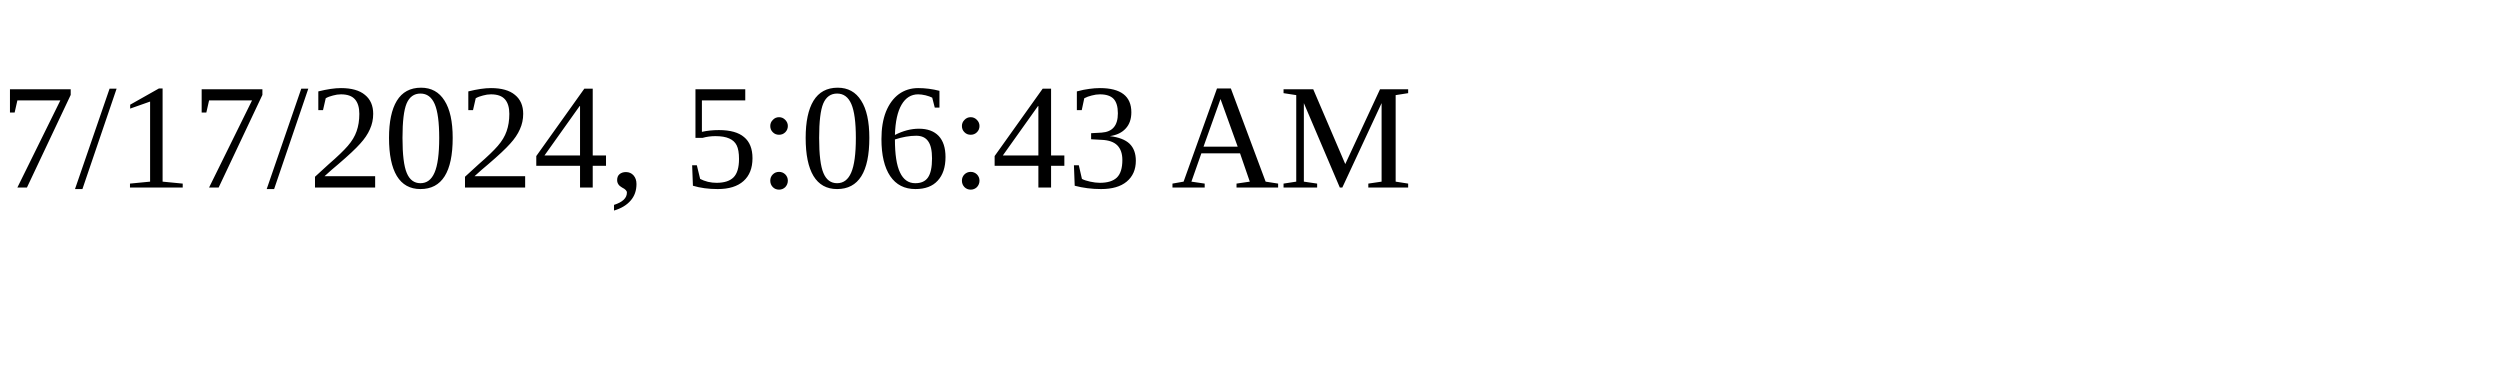
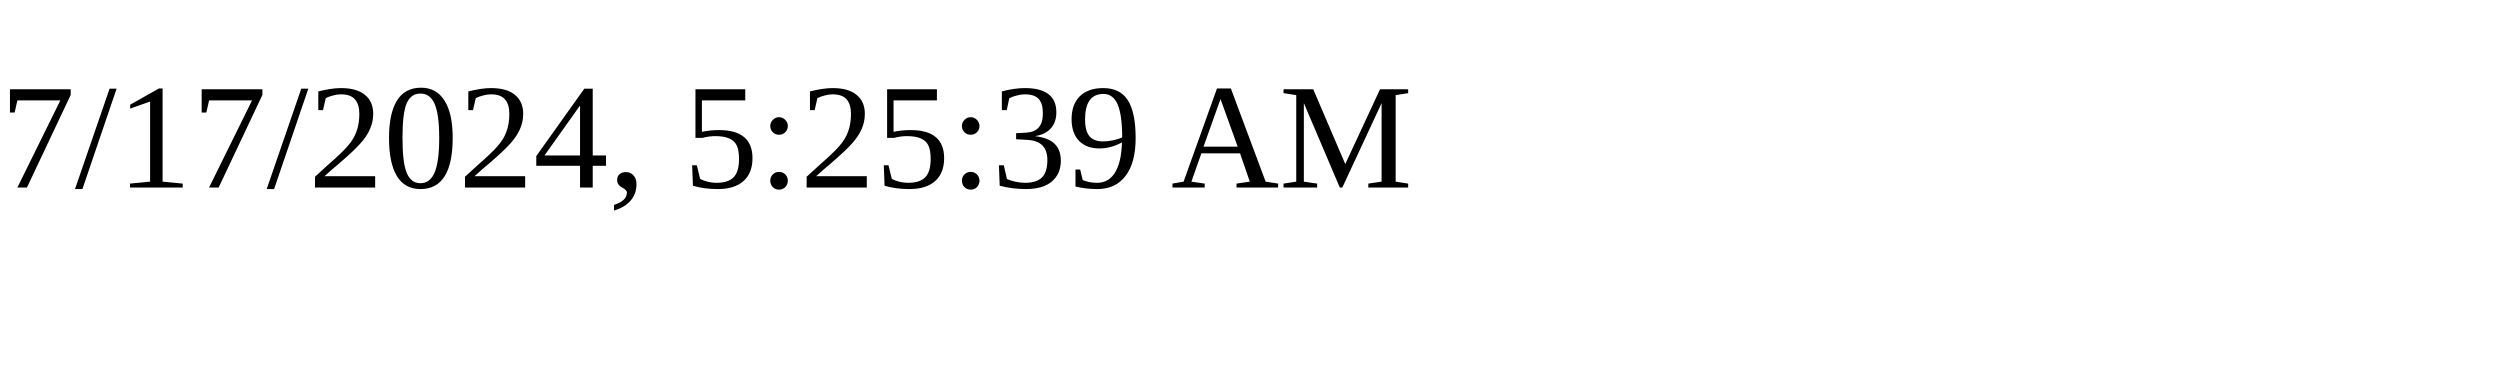
<svg xmlns="http://www.w3.org/2000/svg" height="30" width="200">
-   <text x="0" y="15">7/17/2024, 5:06:43 AM</text>
+   <text x="0" y="15">7/17/2024, 5:25:39 AM</text>
</svg>
